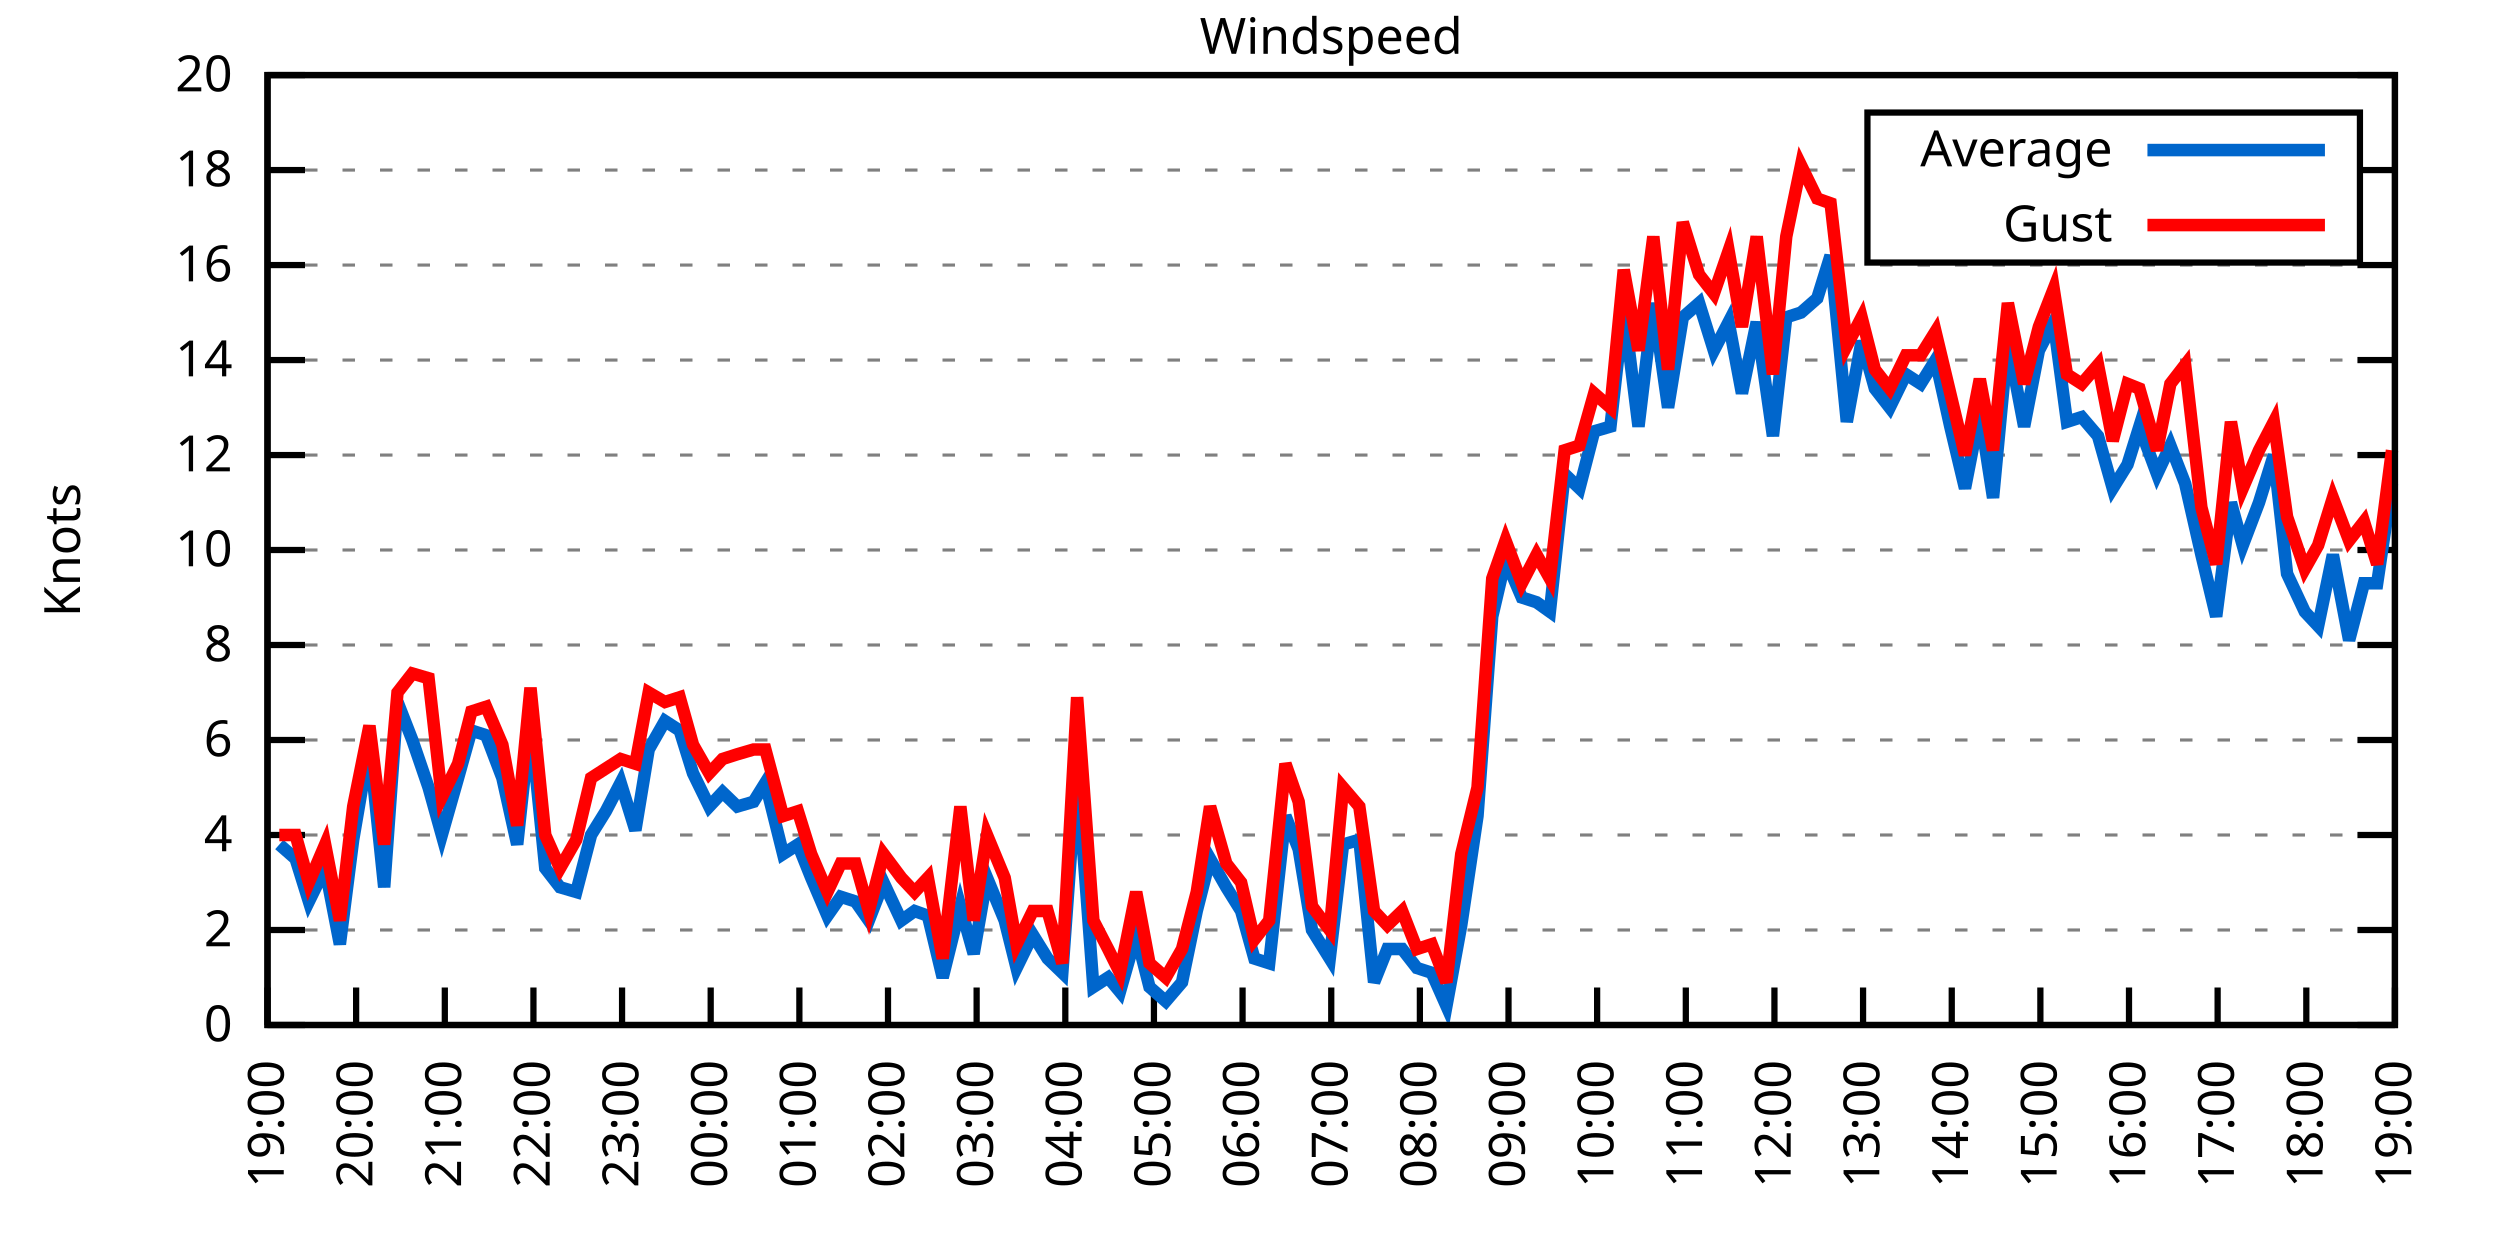
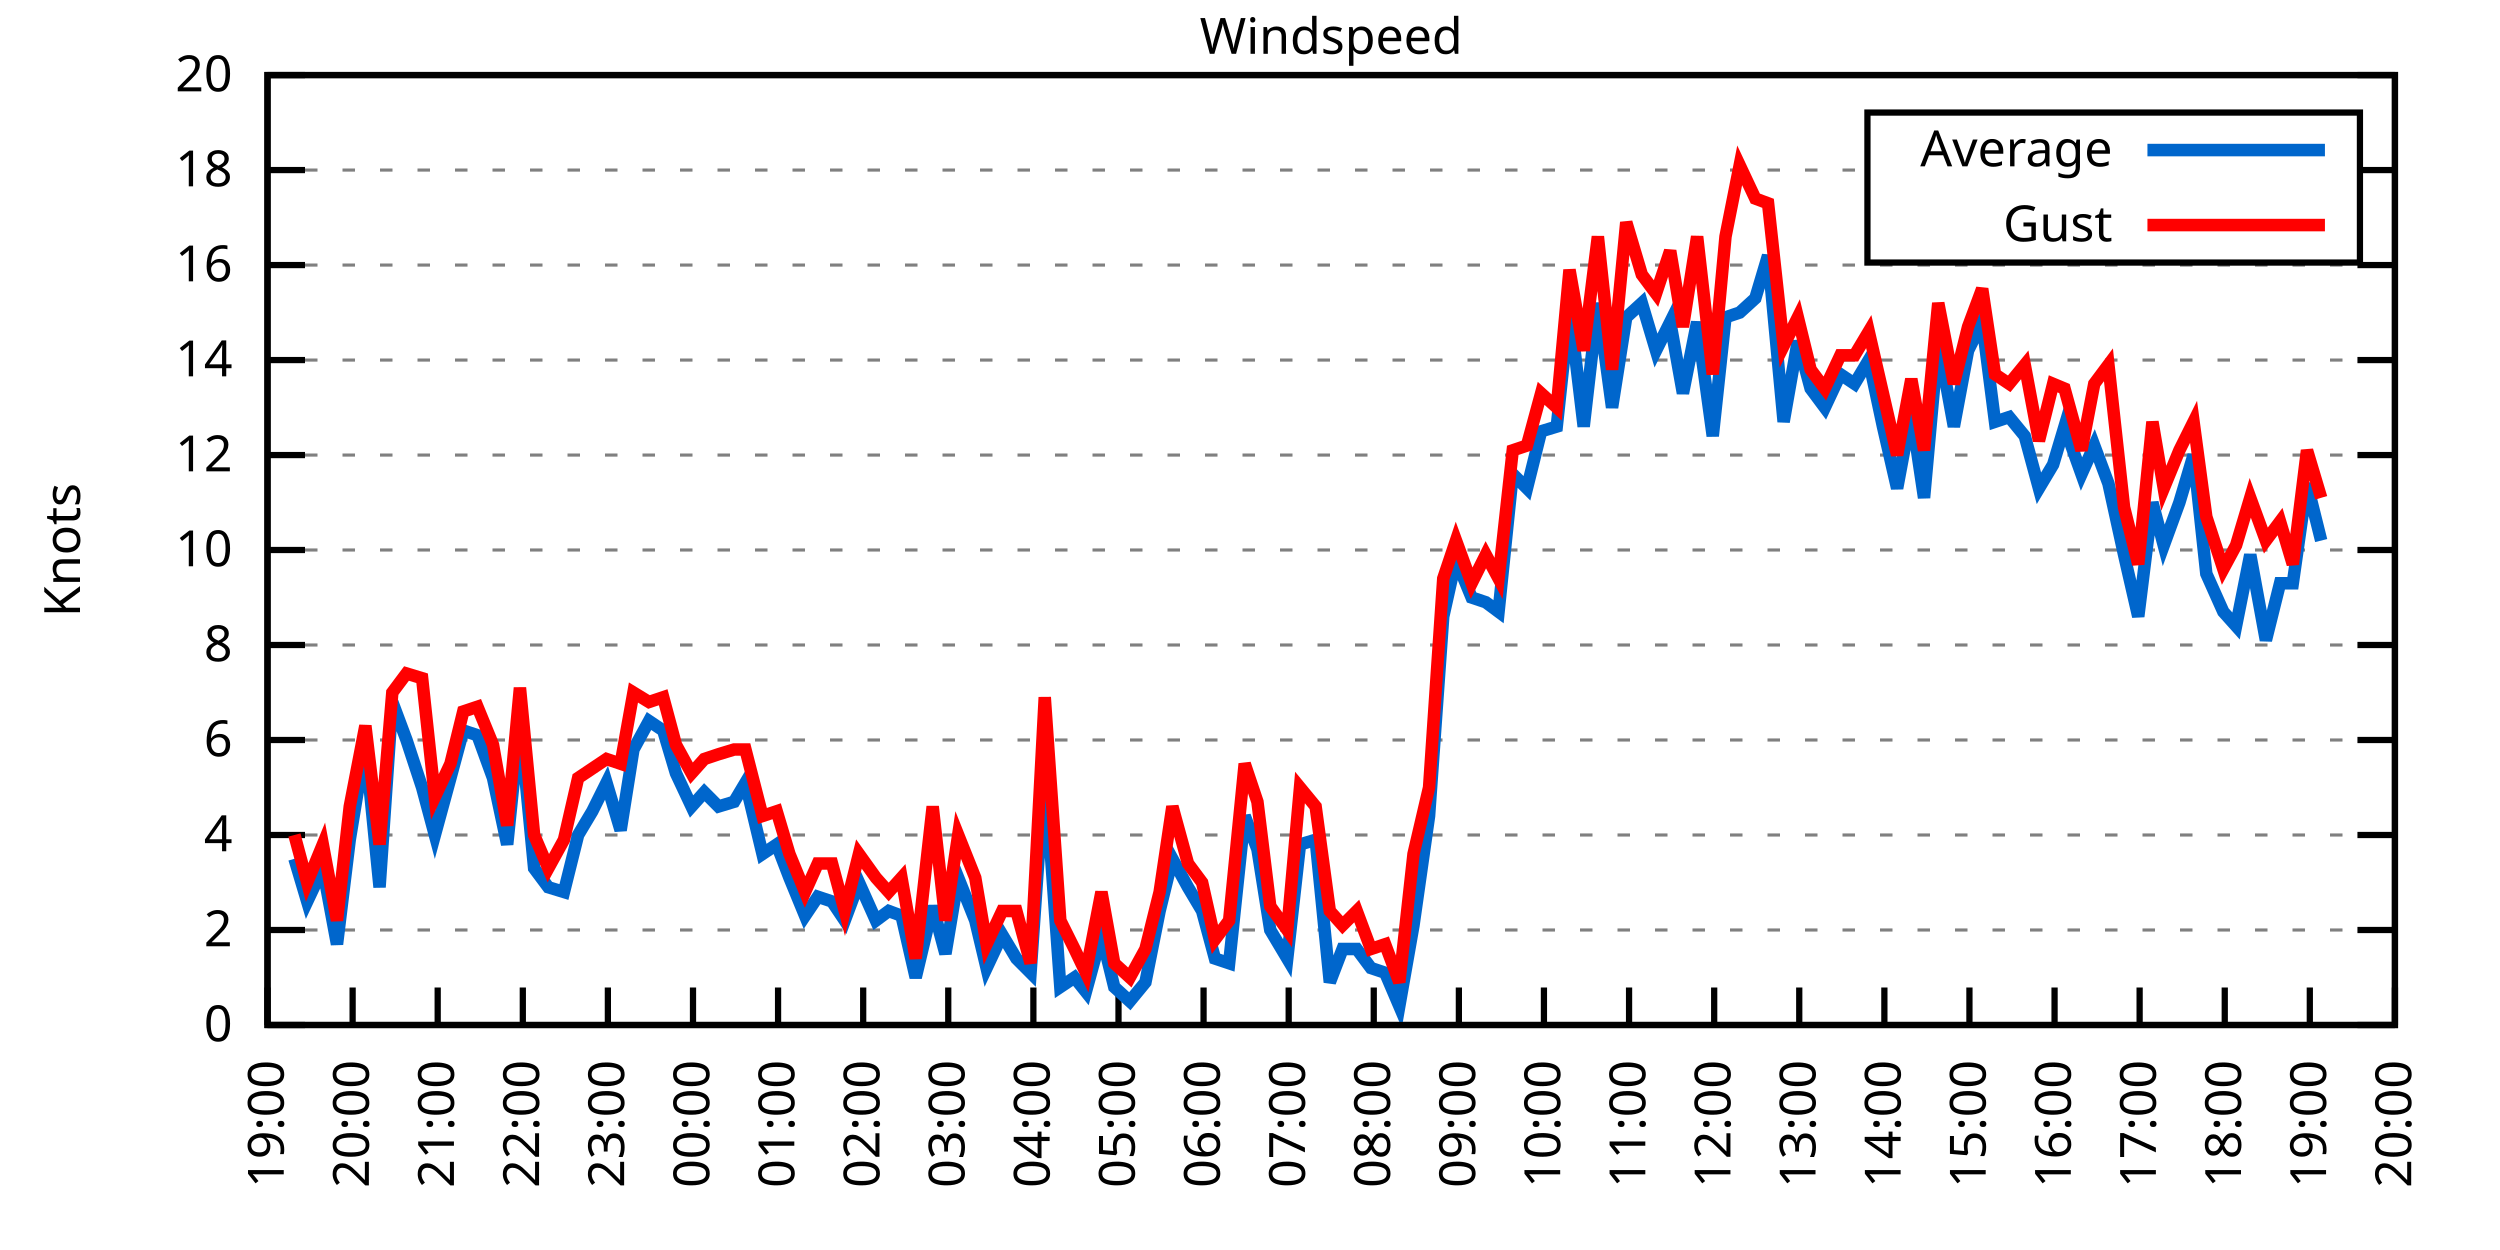
<svg xmlns="http://www.w3.org/2000/svg" xmlns:xlink="http://www.w3.org/1999/xlink" width="400" height="200" viewBox="0 0 400 200">
  <g id="gnuplot_canvas">
    <rect x="0" y="0" width="400" height="200" fill="none" />
    <defs>
      <circle id="gpDot" r="0.5" stroke-width="0.5" stroke="currentColor" />
      <path id="gpPt0" stroke-width="0.333" stroke="currentColor" d="M-1,0 h2 M0,-1 v2" />
      <path id="gpPt1" stroke-width="0.333" stroke="currentColor" d="M-1,-1 L1,1 M1,-1 L-1,1" />
      <path id="gpPt2" stroke-width="0.333" stroke="currentColor" d="M-1,0 L1,0 M0,-1 L0,1 M-1,-1 L1,1 M-1,1 L1,-1" />
      <rect id="gpPt3" stroke-width="0.333" stroke="currentColor" x="-1" y="-1" width="2" height="2" />
      <rect id="gpPt4" stroke-width="0.333" stroke="currentColor" fill="currentColor" x="-1" y="-1" width="2" height="2" />
      <circle id="gpPt5" stroke-width="0.333" stroke="currentColor" cx="0" cy="0" r="1" />
      <use xlink:href="#gpPt5" id="gpPt6" fill="currentColor" stroke="none" />
      <path id="gpPt7" stroke-width="0.333" stroke="currentColor" d="M0,-1.33 L-1.33,0.67 L1.33,0.67 z" />
      <use xlink:href="#gpPt7" id="gpPt8" fill="currentColor" stroke="none" />
      <use xlink:href="#gpPt7" id="gpPt9" stroke="currentColor" transform="rotate(180)" />
      <use xlink:href="#gpPt9" id="gpPt10" fill="currentColor" stroke="none" />
      <use xlink:href="#gpPt3" id="gpPt11" stroke="currentColor" transform="rotate(45)" />
      <use xlink:href="#gpPt11" id="gpPt12" fill="currentColor" stroke="none" />
      <path id="gpPt13" stroke-width="0.333" stroke="currentColor" d="M0,1.330 L1.265,0.411 L0.782,-1.067 L-0.782,-1.076 L-1.265,0.411 z" />
      <use xlink:href="#gpPt13" id="gpPt14" fill="currentColor" stroke="none" />
      <filter id="textbox" filterUnits="objectBoundingBox" x="0" y="0" height="1" width="1">
        <feFlood flood-color="white" flood-opacity="1" result="bgnd" />
        <feComposite in="SourceGraphic" in2="bgnd" operator="atop" />
      </filter>
      <filter id="greybox" filterUnits="objectBoundingBox" x="0" y="0" height="1" width="1">
        <feFlood flood-color="lightgrey" flood-opacity="1" result="grey" />
        <feComposite in="SourceGraphic" in2="grey" operator="atop" />
      </filter>
    </defs>
    <g fill="none" color="white" stroke="currentColor" stroke-width="1.00" stroke-linecap="butt" stroke-linejoin="miter">
</g>
    <g fill="none" color="black" stroke="currentColor" stroke-width="1.00" stroke-linecap="butt" stroke-linejoin="miter">
      <g stroke="none" shape-rendering="crispEdges">
        <polygon fill="rgb(255, 255, 255)" points="42.80,164.00 383.18,164.00 383.18,12.02 42.80,12.02 " />
      </g>
    </g>
    <g fill="none" color="black" stroke="currentColor" stroke-width="1.00" stroke-linecap="butt" stroke-linejoin="miter">
</g>
    <g fill="none" color="black" stroke="black" stroke-width="0.50" stroke-linecap="butt" stroke-linejoin="miter">
</g>
    <g fill="none" color="gray" stroke="currentColor" stroke-width="0.50" stroke-linecap="butt" stroke-linejoin="miter">
      <path stroke="gray" stroke-dasharray="2,4" class="gridline" d="M42.80,164.00 L383.19,164.00  " />
    </g>
    <g fill="none" color="gray" stroke="gray" stroke-width="1.00" stroke-linecap="butt" stroke-linejoin="miter">
</g>
    <g fill="none" color="black" stroke="currentColor" stroke-width="1.00" stroke-linecap="butt" stroke-linejoin="miter">
      <path stroke="black" d="M42.80,164.00 L48.80,164.00 M383.19,164.00 L377.19,164.00  " />
      <g transform="translate(37.20,166.60)" stroke="none" fill="black" font-family="Sans" font-size="8.00" text-anchor="end">
        <text>
          <tspan font-family="Sans"> 0</tspan>
        </text>
      </g>
    </g>
    <g fill="none" color="black" stroke="currentColor" stroke-width="1.00" stroke-linecap="butt" stroke-linejoin="miter">
</g>
    <g fill="none" color="black" stroke="black" stroke-width="0.50" stroke-linecap="butt" stroke-linejoin="miter">
</g>
    <g fill="none" color="gray" stroke="currentColor" stroke-width="0.50" stroke-linecap="butt" stroke-linejoin="miter">
      <path stroke="gray" stroke-dasharray="2,4" class="gridline" d="M42.80,148.80 L383.19,148.80  " />
    </g>
    <g fill="none" color="gray" stroke="gray" stroke-width="1.00" stroke-linecap="butt" stroke-linejoin="miter">
</g>
    <g fill="none" color="black" stroke="currentColor" stroke-width="1.00" stroke-linecap="butt" stroke-linejoin="miter">
      <path stroke="black" d="M42.80,148.80 L48.80,148.80 M383.19,148.80 L377.19,148.80  " />
      <g transform="translate(37.20,151.40)" stroke="none" fill="black" font-family="Sans" font-size="8.00" text-anchor="end">
        <text>
          <tspan font-family="Sans"> 2</tspan>
        </text>
      </g>
    </g>
    <g fill="none" color="black" stroke="currentColor" stroke-width="1.00" stroke-linecap="butt" stroke-linejoin="miter">
</g>
    <g fill="none" color="black" stroke="black" stroke-width="0.50" stroke-linecap="butt" stroke-linejoin="miter">
</g>
    <g fill="none" color="gray" stroke="currentColor" stroke-width="0.50" stroke-linecap="butt" stroke-linejoin="miter">
      <path stroke="gray" stroke-dasharray="2,4" class="gridline" d="M42.80,133.60 L383.19,133.60  " />
    </g>
    <g fill="none" color="gray" stroke="gray" stroke-width="1.00" stroke-linecap="butt" stroke-linejoin="miter">
</g>
    <g fill="none" color="black" stroke="currentColor" stroke-width="1.00" stroke-linecap="butt" stroke-linejoin="miter">
      <path stroke="black" d="M42.80,133.60 L48.80,133.60 M383.19,133.60 L377.19,133.60  " />
      <g transform="translate(37.20,136.20)" stroke="none" fill="black" font-family="Sans" font-size="8.00" text-anchor="end">
        <text>
          <tspan font-family="Sans"> 4</tspan>
        </text>
      </g>
    </g>
    <g fill="none" color="black" stroke="currentColor" stroke-width="1.00" stroke-linecap="butt" stroke-linejoin="miter">
</g>
    <g fill="none" color="black" stroke="black" stroke-width="0.50" stroke-linecap="butt" stroke-linejoin="miter">
</g>
    <g fill="none" color="gray" stroke="currentColor" stroke-width="0.50" stroke-linecap="butt" stroke-linejoin="miter">
      <path stroke="gray" stroke-dasharray="2,4" class="gridline" d="M42.80,118.40 L383.19,118.40  " />
    </g>
    <g fill="none" color="gray" stroke="gray" stroke-width="1.00" stroke-linecap="butt" stroke-linejoin="miter">
</g>
    <g fill="none" color="black" stroke="currentColor" stroke-width="1.00" stroke-linecap="butt" stroke-linejoin="miter">
      <path stroke="black" d="M42.80,118.40 L48.80,118.40 M383.19,118.40 L377.19,118.40  " />
      <g transform="translate(37.20,121.00)" stroke="none" fill="black" font-family="Sans" font-size="8.00" text-anchor="end">
        <text>
          <tspan font-family="Sans"> 6</tspan>
        </text>
      </g>
    </g>
    <g fill="none" color="black" stroke="currentColor" stroke-width="1.00" stroke-linecap="butt" stroke-linejoin="miter">
</g>
    <g fill="none" color="black" stroke="black" stroke-width="0.50" stroke-linecap="butt" stroke-linejoin="miter">
</g>
    <g fill="none" color="gray" stroke="currentColor" stroke-width="0.50" stroke-linecap="butt" stroke-linejoin="miter">
      <path stroke="gray" stroke-dasharray="2,4" class="gridline" d="M42.80,103.20 L383.19,103.20  " />
    </g>
    <g fill="none" color="gray" stroke="gray" stroke-width="1.00" stroke-linecap="butt" stroke-linejoin="miter">
</g>
    <g fill="none" color="black" stroke="currentColor" stroke-width="1.00" stroke-linecap="butt" stroke-linejoin="miter">
      <path stroke="black" d="M42.80,103.20 L48.80,103.20 M383.19,103.20 L377.19,103.20  " />
      <g transform="translate(37.20,105.80)" stroke="none" fill="black" font-family="Sans" font-size="8.00" text-anchor="end">
        <text>
          <tspan font-family="Sans"> 8</tspan>
        </text>
      </g>
    </g>
    <g fill="none" color="black" stroke="currentColor" stroke-width="1.00" stroke-linecap="butt" stroke-linejoin="miter">
</g>
    <g fill="none" color="black" stroke="black" stroke-width="0.50" stroke-linecap="butt" stroke-linejoin="miter">
</g>
    <g fill="none" color="gray" stroke="currentColor" stroke-width="0.50" stroke-linecap="butt" stroke-linejoin="miter">
      <path stroke="gray" stroke-dasharray="2,4" class="gridline" d="M42.80,88.00 L383.19,88.00  " />
    </g>
    <g fill="none" color="gray" stroke="gray" stroke-width="1.00" stroke-linecap="butt" stroke-linejoin="miter">
</g>
    <g fill="none" color="black" stroke="currentColor" stroke-width="1.00" stroke-linecap="butt" stroke-linejoin="miter">
      <path stroke="black" d="M42.80,88.00 L48.80,88.00 M383.19,88.00 L377.19,88.00  " />
      <g transform="translate(37.20,90.60)" stroke="none" fill="black" font-family="Sans" font-size="8.00" text-anchor="end">
        <text>
          <tspan font-family="Sans"> 10</tspan>
        </text>
      </g>
    </g>
    <g fill="none" color="black" stroke="currentColor" stroke-width="1.00" stroke-linecap="butt" stroke-linejoin="miter">
</g>
    <g fill="none" color="black" stroke="black" stroke-width="0.50" stroke-linecap="butt" stroke-linejoin="miter">
</g>
    <g fill="none" color="gray" stroke="currentColor" stroke-width="0.50" stroke-linecap="butt" stroke-linejoin="miter">
      <path stroke="gray" stroke-dasharray="2,4" class="gridline" d="M42.80,72.81 L383.19,72.81  " />
    </g>
    <g fill="none" color="gray" stroke="gray" stroke-width="1.00" stroke-linecap="butt" stroke-linejoin="miter">
</g>
    <g fill="none" color="black" stroke="currentColor" stroke-width="1.00" stroke-linecap="butt" stroke-linejoin="miter">
      <path stroke="black" d="M42.80,72.81 L48.80,72.81 M383.19,72.81 L377.19,72.81  " />
      <g transform="translate(37.20,75.41)" stroke="none" fill="black" font-family="Sans" font-size="8.00" text-anchor="end">
        <text>
          <tspan font-family="Sans"> 12</tspan>
        </text>
      </g>
    </g>
    <g fill="none" color="black" stroke="currentColor" stroke-width="1.00" stroke-linecap="butt" stroke-linejoin="miter">
</g>
    <g fill="none" color="black" stroke="black" stroke-width="0.50" stroke-linecap="butt" stroke-linejoin="miter">
</g>
    <g fill="none" color="gray" stroke="currentColor" stroke-width="0.50" stroke-linecap="butt" stroke-linejoin="miter">
      <path stroke="gray" stroke-dasharray="2,4" class="gridline" d="M42.80,57.61 L383.19,57.61  " />
    </g>
    <g fill="none" color="gray" stroke="gray" stroke-width="1.00" stroke-linecap="butt" stroke-linejoin="miter">
</g>
    <g fill="none" color="black" stroke="currentColor" stroke-width="1.00" stroke-linecap="butt" stroke-linejoin="miter">
      <path stroke="black" d="M42.80,57.61 L48.80,57.61 M383.19,57.61 L377.19,57.61  " />
      <g transform="translate(37.20,60.21)" stroke="none" fill="black" font-family="Sans" font-size="8.00" text-anchor="end">
        <text>
          <tspan font-family="Sans"> 14</tspan>
        </text>
      </g>
    </g>
    <g fill="none" color="black" stroke="currentColor" stroke-width="1.00" stroke-linecap="butt" stroke-linejoin="miter">
</g>
    <g fill="none" color="black" stroke="black" stroke-width="0.50" stroke-linecap="butt" stroke-linejoin="miter">
</g>
    <g fill="none" color="gray" stroke="currentColor" stroke-width="0.50" stroke-linecap="butt" stroke-linejoin="miter">
      <path stroke="gray" stroke-dasharray="2,4" class="gridline" d="M42.80,42.41 L383.19,42.41  " />
    </g>
    <g fill="none" color="gray" stroke="gray" stroke-width="1.00" stroke-linecap="butt" stroke-linejoin="miter">
</g>
    <g fill="none" color="black" stroke="currentColor" stroke-width="1.00" stroke-linecap="butt" stroke-linejoin="miter">
      <path stroke="black" d="M42.80,42.41 L48.80,42.41 M383.19,42.41 L377.19,42.41  " />
      <g transform="translate(37.20,45.01)" stroke="none" fill="black" font-family="Sans" font-size="8.00" text-anchor="end">
        <text>
          <tspan font-family="Sans"> 16</tspan>
        </text>
      </g>
    </g>
    <g fill="none" color="black" stroke="currentColor" stroke-width="1.00" stroke-linecap="butt" stroke-linejoin="miter">
</g>
    <g fill="none" color="black" stroke="black" stroke-width="0.50" stroke-linecap="butt" stroke-linejoin="miter">
</g>
    <g fill="none" color="gray" stroke="currentColor" stroke-width="0.50" stroke-linecap="butt" stroke-linejoin="miter">
      <path stroke="gray" stroke-dasharray="2,4" class="gridline" d="M42.80,27.21 L298.79,27.21 M377.59,27.21 L383.19,27.21  " />
    </g>
    <g fill="none" color="gray" stroke="gray" stroke-width="1.00" stroke-linecap="butt" stroke-linejoin="miter">
</g>
    <g fill="none" color="black" stroke="currentColor" stroke-width="1.00" stroke-linecap="butt" stroke-linejoin="miter">
      <path stroke="black" d="M42.80,27.21 L48.80,27.21 M383.19,27.21 L377.19,27.21  " />
      <g transform="translate(37.20,29.81)" stroke="none" fill="black" font-family="Sans" font-size="8.00" text-anchor="end">
        <text>
          <tspan font-family="Sans"> 18</tspan>
        </text>
      </g>
    </g>
    <g fill="none" color="black" stroke="currentColor" stroke-width="1.00" stroke-linecap="butt" stroke-linejoin="miter">
</g>
    <g fill="none" color="black" stroke="black" stroke-width="0.50" stroke-linecap="butt" stroke-linejoin="miter">
</g>
    <g fill="none" color="gray" stroke="currentColor" stroke-width="0.50" stroke-linecap="butt" stroke-linejoin="miter">
      <path stroke="gray" stroke-dasharray="2,4" class="gridline" d="M42.80,12.01 L383.19,12.01  " />
    </g>
    <g fill="none" color="gray" stroke="gray" stroke-width="1.00" stroke-linecap="butt" stroke-linejoin="miter">
</g>
    <g fill="none" color="black" stroke="currentColor" stroke-width="1.00" stroke-linecap="butt" stroke-linejoin="miter">
      <path stroke="black" d="M42.80,12.01 L48.80,12.01 M383.19,12.01 L377.19,12.01  " />
      <g transform="translate(37.20,14.61)" stroke="none" fill="black" font-family="Sans" font-size="8.00" text-anchor="end">
        <text>
          <tspan font-family="Sans"> 20</tspan>
        </text>
      </g>
    </g>
    <g fill="none" color="black" stroke="currentColor" stroke-width="1.00" stroke-linecap="butt" stroke-linejoin="miter">
      <path stroke="black" d="M42.80,164.00 L42.80,158.00  " />
      <g transform="translate(45.40,169.60) rotate(270.00)" stroke="none" fill="black" font-family="Sans" font-size="8.00" text-anchor="end">
        <text>
          <tspan font-family="Sans">19:00</tspan>
        </text>
      </g>
    </g>
    <g fill="none" color="black" stroke="currentColor" stroke-width="1.00" stroke-linecap="butt" stroke-linejoin="miter">
-       <path stroke="black" d="M56.98,164.00 L56.98,158.00  " />
-       <g transform="translate(59.58,169.60) rotate(270.00)" stroke="none" fill="black" font-family="Sans" font-size="8.00" text-anchor="end">
+       <path stroke="black" d="M56.42,164.00 L56.42,158.00  " />
+       <g transform="translate(59.02,169.60) rotate(270.00)" stroke="none" fill="black" font-family="Sans" font-size="8.00" text-anchor="end">
        <text>
          <tspan font-family="Sans">20:00</tspan>
        </text>
      </g>
    </g>
    <g fill="none" color="black" stroke="currentColor" stroke-width="1.00" stroke-linecap="butt" stroke-linejoin="miter">
-       <path stroke="black" d="M71.17,164.00 L71.17,158.00  " />
-       <g transform="translate(73.77,169.60) rotate(270.00)" stroke="none" fill="black" font-family="Sans" font-size="8.00" text-anchor="end">
+       <path stroke="black" d="M70.03,164.00 L70.03,158.00  " />
+       <g transform="translate(72.63,169.60) rotate(270.00)" stroke="none" fill="black" font-family="Sans" font-size="8.00" text-anchor="end">
        <text>
          <tspan font-family="Sans">21:00</tspan>
        </text>
      </g>
    </g>
    <g fill="none" color="black" stroke="currentColor" stroke-width="1.00" stroke-linecap="butt" stroke-linejoin="miter">
-       <path stroke="black" d="M85.35,164.00 L85.35,158.00  " />
-       <g transform="translate(87.95,169.60) rotate(270.00)" stroke="none" fill="black" font-family="Sans" font-size="8.00" text-anchor="end">
+       <path stroke="black" d="M83.65,164.00 L83.65,158.00  " />
+       <g transform="translate(86.25,169.60) rotate(270.00)" stroke="none" fill="black" font-family="Sans" font-size="8.00" text-anchor="end">
        <text>
          <tspan font-family="Sans">22:00</tspan>
        </text>
      </g>
    </g>
    <g fill="none" color="black" stroke="currentColor" stroke-width="1.00" stroke-linecap="butt" stroke-linejoin="miter">
-       <path stroke="black" d="M99.53,164.00 L99.53,158.00  " />
-       <g transform="translate(102.13,169.60) rotate(270.00)" stroke="none" fill="black" font-family="Sans" font-size="8.00" text-anchor="end">
+       <path stroke="black" d="M97.26,164.00 L97.26,158.00  " />
+       <g transform="translate(99.86,169.60) rotate(270.00)" stroke="none" fill="black" font-family="Sans" font-size="8.00" text-anchor="end">
        <text>
          <tspan font-family="Sans">23:00</tspan>
        </text>
      </g>
    </g>
    <g fill="none" color="black" stroke="currentColor" stroke-width="1.00" stroke-linecap="butt" stroke-linejoin="miter">
-       <path stroke="black" d="M113.71,164.00 L113.71,158.00  " />
-       <g transform="translate(116.31,169.60) rotate(270.00)" stroke="none" fill="black" font-family="Sans" font-size="8.00" text-anchor="end">
+       <path stroke="black" d="M110.88,164.00 L110.88,158.00  " />
+       <g transform="translate(113.48,169.60) rotate(270.00)" stroke="none" fill="black" font-family="Sans" font-size="8.00" text-anchor="end">
        <text>
          <tspan font-family="Sans">00:00</tspan>
        </text>
      </g>
    </g>
    <g fill="none" color="black" stroke="currentColor" stroke-width="1.00" stroke-linecap="butt" stroke-linejoin="miter">
-       <path stroke="black" d="M127.90,164.00 L127.90,158.00  " />
-       <g transform="translate(130.50,169.60) rotate(270.00)" stroke="none" fill="black" font-family="Sans" font-size="8.00" text-anchor="end">
+       <path stroke="black" d="M124.49,164.00 L124.49,158.00  " />
+       <g transform="translate(127.09,169.60) rotate(270.00)" stroke="none" fill="black" font-family="Sans" font-size="8.00" text-anchor="end">
        <text>
          <tspan font-family="Sans">01:00</tspan>
        </text>
      </g>
    </g>
    <g fill="none" color="black" stroke="currentColor" stroke-width="1.00" stroke-linecap="butt" stroke-linejoin="miter">
-       <path stroke="black" d="M142.08,164.00 L142.08,158.00  " />
-       <g transform="translate(144.68,169.60) rotate(270.00)" stroke="none" fill="black" font-family="Sans" font-size="8.00" text-anchor="end">
+       <path stroke="black" d="M138.11,164.00 L138.11,158.00  " />
+       <g transform="translate(140.71,169.60) rotate(270.00)" stroke="none" fill="black" font-family="Sans" font-size="8.00" text-anchor="end">
        <text>
          <tspan font-family="Sans">02:00</tspan>
        </text>
      </g>
    </g>
    <g fill="none" color="black" stroke="currentColor" stroke-width="1.00" stroke-linecap="butt" stroke-linejoin="miter">
-       <path stroke="black" d="M156.26,164.00 L156.26,158.00  " />
-       <g transform="translate(158.86,169.60) rotate(270.00)" stroke="none" fill="black" font-family="Sans" font-size="8.00" text-anchor="end">
+       <path stroke="black" d="M151.72,164.00 L151.72,158.00  " />
+       <g transform="translate(154.32,169.60) rotate(270.00)" stroke="none" fill="black" font-family="Sans" font-size="8.00" text-anchor="end">
        <text>
          <tspan font-family="Sans">03:00</tspan>
        </text>
      </g>
    </g>
    <g fill="none" color="black" stroke="currentColor" stroke-width="1.00" stroke-linecap="butt" stroke-linejoin="miter">
-       <path stroke="black" d="M170.45,164.00 L170.45,158.00  " />
-       <g transform="translate(173.05,169.60) rotate(270.00)" stroke="none" fill="black" font-family="Sans" font-size="8.00" text-anchor="end">
+       <path stroke="black" d="M165.34,164.00 L165.34,158.00  " />
+       <g transform="translate(167.94,169.60) rotate(270.00)" stroke="none" fill="black" font-family="Sans" font-size="8.00" text-anchor="end">
        <text>
          <tspan font-family="Sans">04:00</tspan>
        </text>
      </g>
    </g>
    <g fill="none" color="black" stroke="currentColor" stroke-width="1.00" stroke-linecap="butt" stroke-linejoin="miter">
-       <path stroke="black" d="M184.63,164.00 L184.63,158.00  " />
-       <g transform="translate(187.23,169.60) rotate(270.00)" stroke="none" fill="black" font-family="Sans" font-size="8.00" text-anchor="end">
+       <path stroke="black" d="M178.96,164.00 L178.96,158.00  " />
+       <g transform="translate(181.56,169.60) rotate(270.00)" stroke="none" fill="black" font-family="Sans" font-size="8.00" text-anchor="end">
        <text>
          <tspan font-family="Sans">05:00</tspan>
        </text>
      </g>
    </g>
    <g fill="none" color="black" stroke="currentColor" stroke-width="1.00" stroke-linecap="butt" stroke-linejoin="miter">
-       <path stroke="black" d="M198.81,164.00 L198.81,158.00  " />
-       <g transform="translate(201.41,169.60) rotate(270.00)" stroke="none" fill="black" font-family="Sans" font-size="8.00" text-anchor="end">
+       <path stroke="black" d="M192.57,164.00 L192.57,158.00  " />
+       <g transform="translate(195.17,169.60) rotate(270.00)" stroke="none" fill="black" font-family="Sans" font-size="8.00" text-anchor="end">
        <text>
          <tspan font-family="Sans">06:00</tspan>
        </text>
      </g>
    </g>
    <g fill="none" color="black" stroke="currentColor" stroke-width="1.00" stroke-linecap="butt" stroke-linejoin="miter">
-       <path stroke="black" d="M213.00,164.00 L213.00,158.00  " />
-       <g transform="translate(215.60,169.60) rotate(270.00)" stroke="none" fill="black" font-family="Sans" font-size="8.00" text-anchor="end">
+       <path stroke="black" d="M206.19,164.00 L206.19,158.00  " />
+       <g transform="translate(208.79,169.60) rotate(270.00)" stroke="none" fill="black" font-family="Sans" font-size="8.00" text-anchor="end">
        <text>
          <tspan font-family="Sans">07:00</tspan>
        </text>
      </g>
    </g>
    <g fill="none" color="black" stroke="currentColor" stroke-width="1.00" stroke-linecap="butt" stroke-linejoin="miter">
-       <path stroke="black" d="M227.18,164.00 L227.18,158.00  " />
-       <g transform="translate(229.78,169.60) rotate(270.00)" stroke="none" fill="black" font-family="Sans" font-size="8.00" text-anchor="end">
+       <path stroke="black" d="M219.80,164.00 L219.80,158.00  " />
+       <g transform="translate(222.40,169.60) rotate(270.00)" stroke="none" fill="black" font-family="Sans" font-size="8.00" text-anchor="end">
        <text>
          <tspan font-family="Sans">08:00</tspan>
        </text>
      </g>
    </g>
    <g fill="none" color="black" stroke="currentColor" stroke-width="1.00" stroke-linecap="butt" stroke-linejoin="miter">
-       <path stroke="black" d="M241.36,164.00 L241.36,158.00  " />
-       <g transform="translate(243.96,169.60) rotate(270.00)" stroke="none" fill="black" font-family="Sans" font-size="8.00" text-anchor="end">
+       <path stroke="black" d="M233.42,164.00 L233.42,158.00  " />
+       <g transform="translate(236.02,169.60) rotate(270.00)" stroke="none" fill="black" font-family="Sans" font-size="8.00" text-anchor="end">
        <text>
          <tspan font-family="Sans">09:00</tspan>
        </text>
      </g>
    </g>
    <g fill="none" color="black" stroke="currentColor" stroke-width="1.00" stroke-linecap="butt" stroke-linejoin="miter">
-       <path stroke="black" d="M255.54,164.00 L255.54,158.00  " />
-       <g transform="translate(258.14,169.60) rotate(270.00)" stroke="none" fill="black" font-family="Sans" font-size="8.00" text-anchor="end">
+       <path stroke="black" d="M247.03,164.00 L247.03,158.00  " />
+       <g transform="translate(249.63,169.60) rotate(270.00)" stroke="none" fill="black" font-family="Sans" font-size="8.00" text-anchor="end">
        <text>
          <tspan font-family="Sans">10:00</tspan>
        </text>
      </g>
    </g>
    <g fill="none" color="black" stroke="currentColor" stroke-width="1.00" stroke-linecap="butt" stroke-linejoin="miter">
-       <path stroke="black" d="M269.73,164.00 L269.73,158.00  " />
-       <g transform="translate(272.33,169.60) rotate(270.00)" stroke="none" fill="black" font-family="Sans" font-size="8.00" text-anchor="end">
+       <path stroke="black" d="M260.65,164.00 L260.65,158.00  " />
+       <g transform="translate(263.25,169.60) rotate(270.00)" stroke="none" fill="black" font-family="Sans" font-size="8.00" text-anchor="end">
        <text>
          <tspan font-family="Sans">11:00</tspan>
        </text>
      </g>
    </g>
    <g fill="none" color="black" stroke="currentColor" stroke-width="1.00" stroke-linecap="butt" stroke-linejoin="miter">
-       <path stroke="black" d="M283.91,164.00 L283.91,158.00  " />
-       <g transform="translate(286.51,169.60) rotate(270.00)" stroke="none" fill="black" font-family="Sans" font-size="8.00" text-anchor="end">
+       <path stroke="black" d="M274.27,164.00 L274.27,158.00  " />
+       <g transform="translate(276.87,169.60) rotate(270.00)" stroke="none" fill="black" font-family="Sans" font-size="8.00" text-anchor="end">
        <text>
          <tspan font-family="Sans">12:00</tspan>
        </text>
      </g>
    </g>
    <g fill="none" color="black" stroke="currentColor" stroke-width="1.00" stroke-linecap="butt" stroke-linejoin="miter">
-       <path stroke="black" d="M298.09,164.00 L298.09,158.00  " />
-       <g transform="translate(300.69,169.60) rotate(270.00)" stroke="none" fill="black" font-family="Sans" font-size="8.00" text-anchor="end">
+       <path stroke="black" d="M287.88,164.00 L287.88,158.00  " />
+       <g transform="translate(290.48,169.60) rotate(270.00)" stroke="none" fill="black" font-family="Sans" font-size="8.00" text-anchor="end">
        <text>
          <tspan font-family="Sans">13:00</tspan>
        </text>
      </g>
    </g>
    <g fill="none" color="black" stroke="currentColor" stroke-width="1.00" stroke-linecap="butt" stroke-linejoin="miter">
-       <path stroke="black" d="M312.28,164.00 L312.28,158.00  " />
-       <g transform="translate(314.88,169.60) rotate(270.00)" stroke="none" fill="black" font-family="Sans" font-size="8.00" text-anchor="end">
+       <path stroke="black" d="M301.50,164.00 L301.50,158.00  " />
+       <g transform="translate(304.10,169.60) rotate(270.00)" stroke="none" fill="black" font-family="Sans" font-size="8.00" text-anchor="end">
        <text>
          <tspan font-family="Sans">14:00</tspan>
        </text>
      </g>
    </g>
    <g fill="none" color="black" stroke="currentColor" stroke-width="1.00" stroke-linecap="butt" stroke-linejoin="miter">
-       <path stroke="black" d="M326.46,164.00 L326.46,158.00  " />
-       <g transform="translate(329.06,169.60) rotate(270.00)" stroke="none" fill="black" font-family="Sans" font-size="8.00" text-anchor="end">
+       <path stroke="black" d="M315.11,164.00 L315.11,158.00  " />
+       <g transform="translate(317.71,169.60) rotate(270.00)" stroke="none" fill="black" font-family="Sans" font-size="8.00" text-anchor="end">
        <text>
          <tspan font-family="Sans">15:00</tspan>
        </text>
      </g>
    </g>
    <g fill="none" color="black" stroke="currentColor" stroke-width="1.00" stroke-linecap="butt" stroke-linejoin="miter">
-       <path stroke="black" d="M340.64,164.00 L340.64,158.00  " />
-       <g transform="translate(343.24,169.60) rotate(270.00)" stroke="none" fill="black" font-family="Sans" font-size="8.00" text-anchor="end">
+       <path stroke="black" d="M328.73,164.00 L328.73,158.00  " />
+       <g transform="translate(331.33,169.60) rotate(270.00)" stroke="none" fill="black" font-family="Sans" font-size="8.00" text-anchor="end">
        <text>
          <tspan font-family="Sans">16:00</tspan>
        </text>
      </g>
    </g>
    <g fill="none" color="black" stroke="currentColor" stroke-width="1.00" stroke-linecap="butt" stroke-linejoin="miter">
-       <path stroke="black" d="M354.82,164.00 L354.82,158.00  " />
-       <g transform="translate(357.42,169.60) rotate(270.00)" stroke="none" fill="black" font-family="Sans" font-size="8.00" text-anchor="end">
+       <path stroke="black" d="M342.34,164.00 L342.34,158.00  " />
+       <g transform="translate(344.94,169.60) rotate(270.00)" stroke="none" fill="black" font-family="Sans" font-size="8.00" text-anchor="end">
        <text>
          <tspan font-family="Sans">17:00</tspan>
        </text>
      </g>
    </g>
    <g fill="none" color="black" stroke="currentColor" stroke-width="1.00" stroke-linecap="butt" stroke-linejoin="miter">
-       <path stroke="black" d="M369.01,164.00 L369.01,158.00  " />
-       <g transform="translate(371.61,169.60) rotate(270.00)" stroke="none" fill="black" font-family="Sans" font-size="8.00" text-anchor="end">
+       <path stroke="black" d="M355.96,164.00 L355.96,158.00  " />
+       <g transform="translate(358.56,169.60) rotate(270.00)" stroke="none" fill="black" font-family="Sans" font-size="8.00" text-anchor="end">
        <text>
          <tspan font-family="Sans">18:00</tspan>
+         </text>
+       </g>
+     </g>
+     <g fill="none" color="black" stroke="currentColor" stroke-width="1.00" stroke-linecap="butt" stroke-linejoin="miter">
+       <path stroke="black" d="M369.57,164.00 L369.57,158.00  " />
+       <g transform="translate(372.17,169.60) rotate(270.00)" stroke="none" fill="black" font-family="Sans" font-size="8.00" text-anchor="end">
+         <text>
+           <tspan font-family="Sans">19:00</tspan>
        </text>
      </g>
    </g>
    <g fill="none" color="black" stroke="currentColor" stroke-width="1.00" stroke-linecap="butt" stroke-linejoin="miter">
      <path stroke="black" d="M383.19,164.00 L383.19,158.00  " />
      <g transform="translate(385.79,169.60) rotate(270.00)" stroke="none" fill="black" font-family="Sans" font-size="8.00" text-anchor="end">
        <text>
-           <tspan font-family="Sans">19:00</tspan>
+           <tspan font-family="Sans">20:00</tspan>
        </text>
      </g>
    </g>
    <g fill="none" color="black" stroke="currentColor" stroke-width="1.00" stroke-linecap="butt" stroke-linejoin="miter">
</g>
    <g fill="none" color="black" stroke="currentColor" stroke-width="1.00" stroke-linecap="butt" stroke-linejoin="miter">
      <path stroke="black" d="M42.80,12.01 L42.80,164.00 L383.19,164.00 L383.19,12.01 L42.80,12.01 Z  " />
    </g>
    <g fill="none" color="black" stroke="currentColor" stroke-width="1.00" stroke-linecap="butt" stroke-linejoin="miter">
</g>
    <g fill="none" color="black" stroke="currentColor" stroke-width="1.00" stroke-linecap="butt" stroke-linejoin="miter">
      <path stroke="black" d="M298.79,42.01 L298.79,18.01 L377.59,18.01 L377.59,42.01 L298.79,42.01 Z  " />
    </g>
    <g id="Windspeed_plot_1">
      <g fill="none" color="white" stroke="black" stroke-width="2.00" stroke-linecap="butt" stroke-linejoin="miter">
</g>
      <g fill="none" color="black" stroke="currentColor" stroke-width="2.00" stroke-linecap="butt" stroke-linejoin="miter">
        <g transform="translate(337.99,26.61)" stroke="none" fill="black" font-family="Sans" font-size="8.00" text-anchor="end">
          <text>
            <tspan font-family="Sans">Average</tspan>
          </text>
        </g>
      </g>
      <g fill="none" color="black" stroke="currentColor" stroke-width="2.00" stroke-linecap="butt" stroke-linejoin="miter">
-         <path stroke="rgb(  0, 102, 204)" d="M343.59,24.01 L371.99,24.01 M44.69,135.12 L47.29,137.40 L49.42,144.24 L52.02,138.92 L54.38,151.08 L56.51,134.36   L59.11,119.16 L61.47,141.96 L63.60,112.32 L65.97,118.40 L68.57,126.00 L70.69,133.60 L73.29,124.48 L75.42,116.88   L77.78,117.64 L80.38,124.48 L82.75,135.12 L84.88,115.36 L87.24,138.92 L89.60,141.96 L92.20,142.72 L94.57,133.60   L96.93,129.80 L99.30,125.24 L101.66,132.84 L103.79,119.92 L106.39,115.36 L108.75,116.88 L110.88,123.72 L113.48,129.04   L115.61,126.76 L117.97,129.04 L120.57,128.28 L122.46,125.24 L125.30,136.64 L127.66,135.12 L129.79,140.44 L132.39,146.52   L134.52,143.48 L136.88,144.24 L139.01,147.28 L141.37,141.20 L144.21,147.28 L146.34,145.76 L148.46,146.52 L150.83,156.40   L153.66,145.00 L155.79,152.60 L157.92,140.44 L160.75,147.28 L162.65,154.88 L165.25,149.56 L167.61,153.36 L169.97,155.64   L172.34,122.96 L174.94,157.92 L177.30,156.40 L179.19,158.68 L181.79,149.56 L183.92,157.92 L186.52,160.20 L189.12,157.16   L191.48,145.76 L193.61,137.40 L196.21,141.96 L198.58,145.76 L200.70,153.36 L203.07,154.12 L205.67,130.56 L207.79,135.88   L209.92,148.80 L212.76,153.36 L214.89,135.12 L217.49,134.36 L219.85,157.16 L221.98,151.84 L224.34,151.84 L226.71,154.88   L229.07,155.64 L231.43,160.96 L233.80,148.04 L236.40,130.56 L238.76,98.64 L240.89,89.52 L243.49,95.60 L245.85,96.36   L247.98,97.88 L250.34,75.85 L252.71,78.13 L255.07,69.01 L257.67,68.25 L259.80,49.25 L262.16,68.25 L264.53,48.49   L266.89,65.21 L269.25,50.77 L271.85,48.49 L274.22,56.09 L276.58,51.53 L278.71,62.93 L281.07,51.53 L283.67,69.77   L285.80,50.77 L288.16,50.01 L290.76,47.73 L292.89,40.89 L295.49,67.49 L297.86,54.57 L299.98,62.17 L302.35,65.21   L304.95,59.89 L307.31,61.41 L309.68,57.61 L312.04,68.25 L314.40,78.13 L316.77,65.97 L318.89,79.65 L321.26,54.57   L323.86,68.25 L326.22,56.09 L328.59,51.53 L330.71,67.49 L333.08,66.73 L335.68,69.77 L338.04,78.13 L340.40,74.33   L342.30,68.25 L345.13,75.85 L347.26,71.29 L349.62,77.37 L352.22,88.76 L354.59,98.64 L356.95,80.41 L358.84,87.25   L361.44,80.41 L363.81,72.81 L365.93,91.80 L368.77,97.88 L370.90,100.16 L373.26,88.76 L375.86,102.44 L378.23,93.32   L380.35,93.32 L382.72,77.37  " />
+         <path stroke="rgb(  0, 102, 204)" d="M343.59,24.01 L371.99,24.01 M47.11,137.40 L49.15,144.24 L51.65,138.92 L53.92,151.08 L55.96,134.36 L58.46,119.16   L60.73,141.96 L62.77,112.32 L65.04,118.40 L67.54,126.00 L69.58,133.60 L72.07,124.48 L74.12,116.88 L76.39,117.64   L78.88,124.48 L81.15,135.12 L83.19,115.36 L85.46,138.92 L87.73,141.96 L90.23,142.72 L92.50,133.60 L94.77,129.80   L97.04,125.24 L99.30,132.84 L101.35,119.92 L103.84,115.36 L106.11,116.88 L108.15,123.72 L110.65,129.04 L112.69,126.76   L114.96,129.04 L117.46,128.28 L119.27,125.24 L122.00,136.64 L124.27,135.12 L126.31,140.44 L128.81,146.52 L130.85,143.48   L133.12,144.24 L135.16,147.28 L137.43,141.20 L140.15,147.28 L142.19,145.76 L144.24,146.52 L146.51,156.40 L149.23,145.00   L151.27,152.60 L153.31,140.44 L156.04,147.28 L157.85,154.88 L160.35,149.56 L162.62,153.36 L164.89,155.64 L167.16,122.96   L169.65,157.92 L171.92,156.40 L173.74,158.68 L176.23,149.56 L178.28,157.92 L180.77,160.20 L183.27,157.16 L185.54,145.76   L187.58,137.40 L190.08,141.96 L192.34,145.76 L194.39,153.36 L196.66,154.12 L199.15,130.56 L201.19,135.88 L203.24,148.80   L205.96,153.36 L208.00,135.12 L210.50,134.36 L212.77,157.16 L214.81,151.84 L217.08,151.84 L219.35,154.88 L221.62,155.64   L223.89,160.96 L226.16,148.04 L228.65,130.56 L230.92,98.64 L232.96,89.52 L235.46,95.60 L237.73,96.36 L239.77,97.88   L242.04,75.85 L244.31,78.13 L246.58,69.01 L249.08,68.25 L251.12,49.25 L253.39,68.25 L255.66,48.49 L257.93,65.21   L260.20,50.77 L262.69,48.49 L264.96,56.09 L267.23,51.53 L269.27,62.93 L271.54,51.53 L274.04,69.77 L276.08,50.77   L278.35,50.01 L280.85,47.73 L282.89,40.89 L285.38,67.49 L287.65,54.57 L289.70,62.17 L291.97,65.21 L294.46,59.89   L296.73,61.41 L299.00,57.61 L301.27,68.25 L303.54,78.13 L305.81,65.97 L307.85,79.65 L310.12,54.57 L312.62,68.25   L314.89,56.09 L317.15,51.53 L319.20,67.49 L321.47,66.73 L323.96,69.77 L326.23,78.13 L328.50,74.33 L330.32,68.25   L333.04,75.85 L335.08,71.29 L337.35,77.37 L339.85,88.76 L342.12,98.64 L344.39,80.41 L346.20,87.25 L348.70,80.41   L350.97,72.81 L353.01,91.80 L355.73,97.88 L357.77,100.16 L360.04,88.76 L362.54,102.44 L364.81,93.32 L366.85,93.32   L369.12,77.37 L371.39,86.49  " />
      </g>
    </g>
    <g id="Windspeed_plot_2">
      <g fill="none" color="black" stroke="currentColor" stroke-width="2.00" stroke-linecap="butt" stroke-linejoin="miter">
        <g transform="translate(337.99,38.61)" stroke="none" fill="black" font-family="Sans" font-size="8.00" text-anchor="end">
          <text>
            <tspan font-family="Sans">Gust</tspan>
          </text>
        </g>
      </g>
      <g fill="none" color="black" stroke="currentColor" stroke-width="2.00" stroke-linecap="butt" stroke-linejoin="miter">
-         <path stroke="rgb(255,   0,   0)" d="M343.59,36.01 L371.99,36.01 M44.69,133.60 L47.29,133.60 L49.42,141.20 L52.02,135.12 L54.38,147.28 L56.51,129.04   L59.11,116.12 L61.47,135.12 L63.60,110.80 L65.97,107.76 L68.57,108.52 L70.69,127.52 L73.29,122.20 L75.42,113.84   L77.78,113.08 L80.38,119.16 L82.75,132.08 L84.88,110.04 L87.24,133.60 L89.60,138.92 L92.20,134.36 L94.57,124.48   L96.93,122.96 L99.30,121.44 L101.66,122.20 L103.79,110.80 L106.39,112.32 L108.75,111.56 L110.88,119.16 L113.48,123.72   L115.61,121.44 L117.97,120.68 L120.57,119.92 L122.46,119.92 L125.30,130.56 L127.66,129.80 L129.79,136.64 L132.39,142.72   L134.52,138.16 L136.88,138.16 L139.01,145.76 L141.37,136.64 L144.21,140.44 L146.34,142.72 L148.46,140.44 L150.83,153.36   L153.66,129.04 L155.79,147.28 L157.92,133.60 L160.75,140.44 L162.65,151.08 L165.25,145.76 L167.61,145.76 L169.97,154.12   L172.34,111.56 L174.94,147.28 L177.30,151.84 L179.19,155.64 L181.79,142.72 L183.92,154.12 L186.52,156.40 L189.12,151.84   L191.48,142.72 L193.61,129.04 L196.21,138.16 L198.58,141.20 L200.70,150.32 L203.07,147.28 L205.67,122.20 L207.79,128.28   L209.92,145.00 L212.76,148.80 L214.89,126.00 L217.49,129.04 L219.85,145.76 L221.98,148.04 L224.34,145.76 L226.71,151.84   L229.07,151.08 L231.43,157.16 L233.80,136.64 L236.40,126.00 L238.76,92.56 L240.89,86.49 L243.49,93.32 L245.85,88.76   L247.98,92.56 L250.34,72.05 L252.71,71.29 L255.07,62.93 L257.67,65.21 L259.80,43.17 L262.16,56.09 L264.53,37.85   L266.89,59.13 L269.25,35.57 L271.85,43.93 L274.22,46.97 L276.58,40.13 L278.71,52.29 L281.07,37.85 L283.67,59.89   L285.80,37.85 L288.16,26.45 L290.76,31.77 L292.89,32.53 L295.49,55.33 L297.86,50.77 L299.98,59.13 L302.35,62.17   L304.95,56.85 L307.31,56.85 L309.68,53.05 L312.04,62.93 L314.40,72.81 L316.77,60.65 L318.89,72.05 L321.26,48.49   L323.86,61.41 L326.22,52.29 L328.59,46.21 L330.71,59.89 L333.08,61.41 L335.68,58.37 L338.04,70.53 L340.40,61.41   L342.30,62.17 L345.13,72.05 L347.26,61.41 L349.62,58.37 L352.22,81.17 L354.59,90.28 L356.95,67.49 L358.84,78.13   L361.44,72.05 L363.81,67.49 L365.93,82.69 L368.77,91.04 L370.90,87.25 L373.26,79.65 L375.86,86.49 L378.23,83.45   L380.35,90.28 L382.72,72.05  " />
+         <path stroke="rgb(255,   0,   0)" d="M343.59,36.01 L371.99,36.01 M47.11,133.60 L49.15,141.20 L51.65,135.12 L53.92,147.28 L55.96,129.04 L58.46,116.12   L60.73,135.12 L62.77,110.80 L65.04,107.76 L67.54,108.52 L69.58,127.52 L72.07,122.20 L74.12,113.84 L76.39,113.08   L78.88,119.16 L81.15,132.08 L83.19,110.04 L85.46,133.60 L87.73,138.92 L90.23,134.36 L92.50,124.48 L94.77,122.96   L97.04,121.44 L99.30,122.20 L101.35,110.80 L103.84,112.32 L106.11,111.56 L108.15,119.16 L110.65,123.72 L112.69,121.44   L114.96,120.68 L117.46,119.92 L119.27,119.92 L122.00,130.56 L124.27,129.80 L126.31,136.64 L128.81,142.72 L130.85,138.16   L133.12,138.16 L135.16,145.76 L137.43,136.64 L140.15,140.44 L142.19,142.72 L144.24,140.44 L146.51,153.36 L149.23,129.04   L151.27,147.28 L153.31,133.60 L156.04,140.44 L157.85,151.08 L160.35,145.76 L162.62,145.76 L164.89,154.12 L167.16,111.56   L169.65,147.28 L171.92,151.84 L173.74,155.64 L176.23,142.72 L178.28,154.12 L180.77,156.40 L183.27,151.84 L185.54,142.72   L187.58,129.04 L190.08,138.16 L192.34,141.20 L194.39,150.32 L196.66,147.28 L199.15,122.20 L201.19,128.28 L203.24,145.00   L205.96,148.80 L208.00,126.00 L210.50,129.04 L212.77,145.76 L214.81,148.04 L217.08,145.76 L219.35,151.84 L221.62,151.08   L223.89,157.16 L226.16,136.64 L228.65,126.00 L230.92,92.56 L232.96,86.49 L235.46,93.32 L237.73,88.76 L239.77,92.56   L242.04,72.05 L244.31,71.29 L246.58,62.93 L249.08,65.21 L251.12,43.17 L253.39,56.09 L255.66,37.85 L257.93,59.13   L260.20,35.57 L262.69,43.93 L264.96,46.97 L267.23,40.13 L269.27,52.29 L271.54,37.85 L274.04,59.89 L276.08,37.85   L278.35,26.45 L280.85,31.77 L282.89,32.53 L285.38,55.33 L287.65,50.77 L289.70,59.13 L291.97,62.17 L294.46,56.85   L296.73,56.85 L299.00,53.05 L301.27,62.93 L303.54,72.81 L305.81,60.65 L307.85,72.05 L310.12,48.49 L312.62,61.41   L314.89,52.29 L317.15,46.21 L319.20,59.89 L321.47,61.41 L323.96,58.37 L326.23,70.53 L328.50,61.41 L330.32,62.17   L333.04,72.05 L335.08,61.41 L337.35,58.37 L339.85,81.17 L342.12,90.28 L344.39,67.49 L346.20,78.13 L348.70,72.05   L350.97,67.49 L353.01,82.69 L355.73,91.04 L357.77,87.25 L360.04,79.65 L362.54,86.49 L364.81,83.45 L366.85,90.28   L369.12,72.05 L371.39,79.65  " />
      </g>
    </g>
    <g fill="none" color="black" stroke="currentColor" stroke-width="2.00" stroke-linecap="butt" stroke-linejoin="miter">
</g>
    <g fill="none" color="black" stroke="black" stroke-width="1.00" stroke-linecap="butt" stroke-linejoin="miter">
</g>
    <g fill="none" color="black" stroke="currentColor" stroke-width="1.00" stroke-linecap="butt" stroke-linejoin="miter">
      <path stroke="black" d="M42.80,12.01 L42.80,164.00 L383.19,164.00 L383.19,12.01 L42.80,12.01 Z  " />
      <g transform="translate(12.80,88.01) rotate(270.00)" stroke="none" fill="black" font-family="Sans" font-size="8.00" text-anchor="middle">
        <text>
          <tspan font-family="Sans">Knots</tspan>
        </text>
      </g>
    </g>
    <g fill="none" color="black" stroke="currentColor" stroke-width="1.00" stroke-linecap="butt" stroke-linejoin="miter">
</g>
    <g fill="none" color="black" stroke="currentColor" stroke-width="1.00" stroke-linecap="butt" stroke-linejoin="miter">
      <g transform="translate(212.99,8.61)" stroke="none" fill="black" font-family="Sans" font-size="8.00" text-anchor="middle">
        <text>
          <tspan font-family="Sans">Windspeed</tspan>
        </text>
      </g>
    </g>
    <g fill="none" color="black" stroke="currentColor" stroke-width="1.00" stroke-linecap="butt" stroke-linejoin="miter">
</g>
  </g>
</svg>
